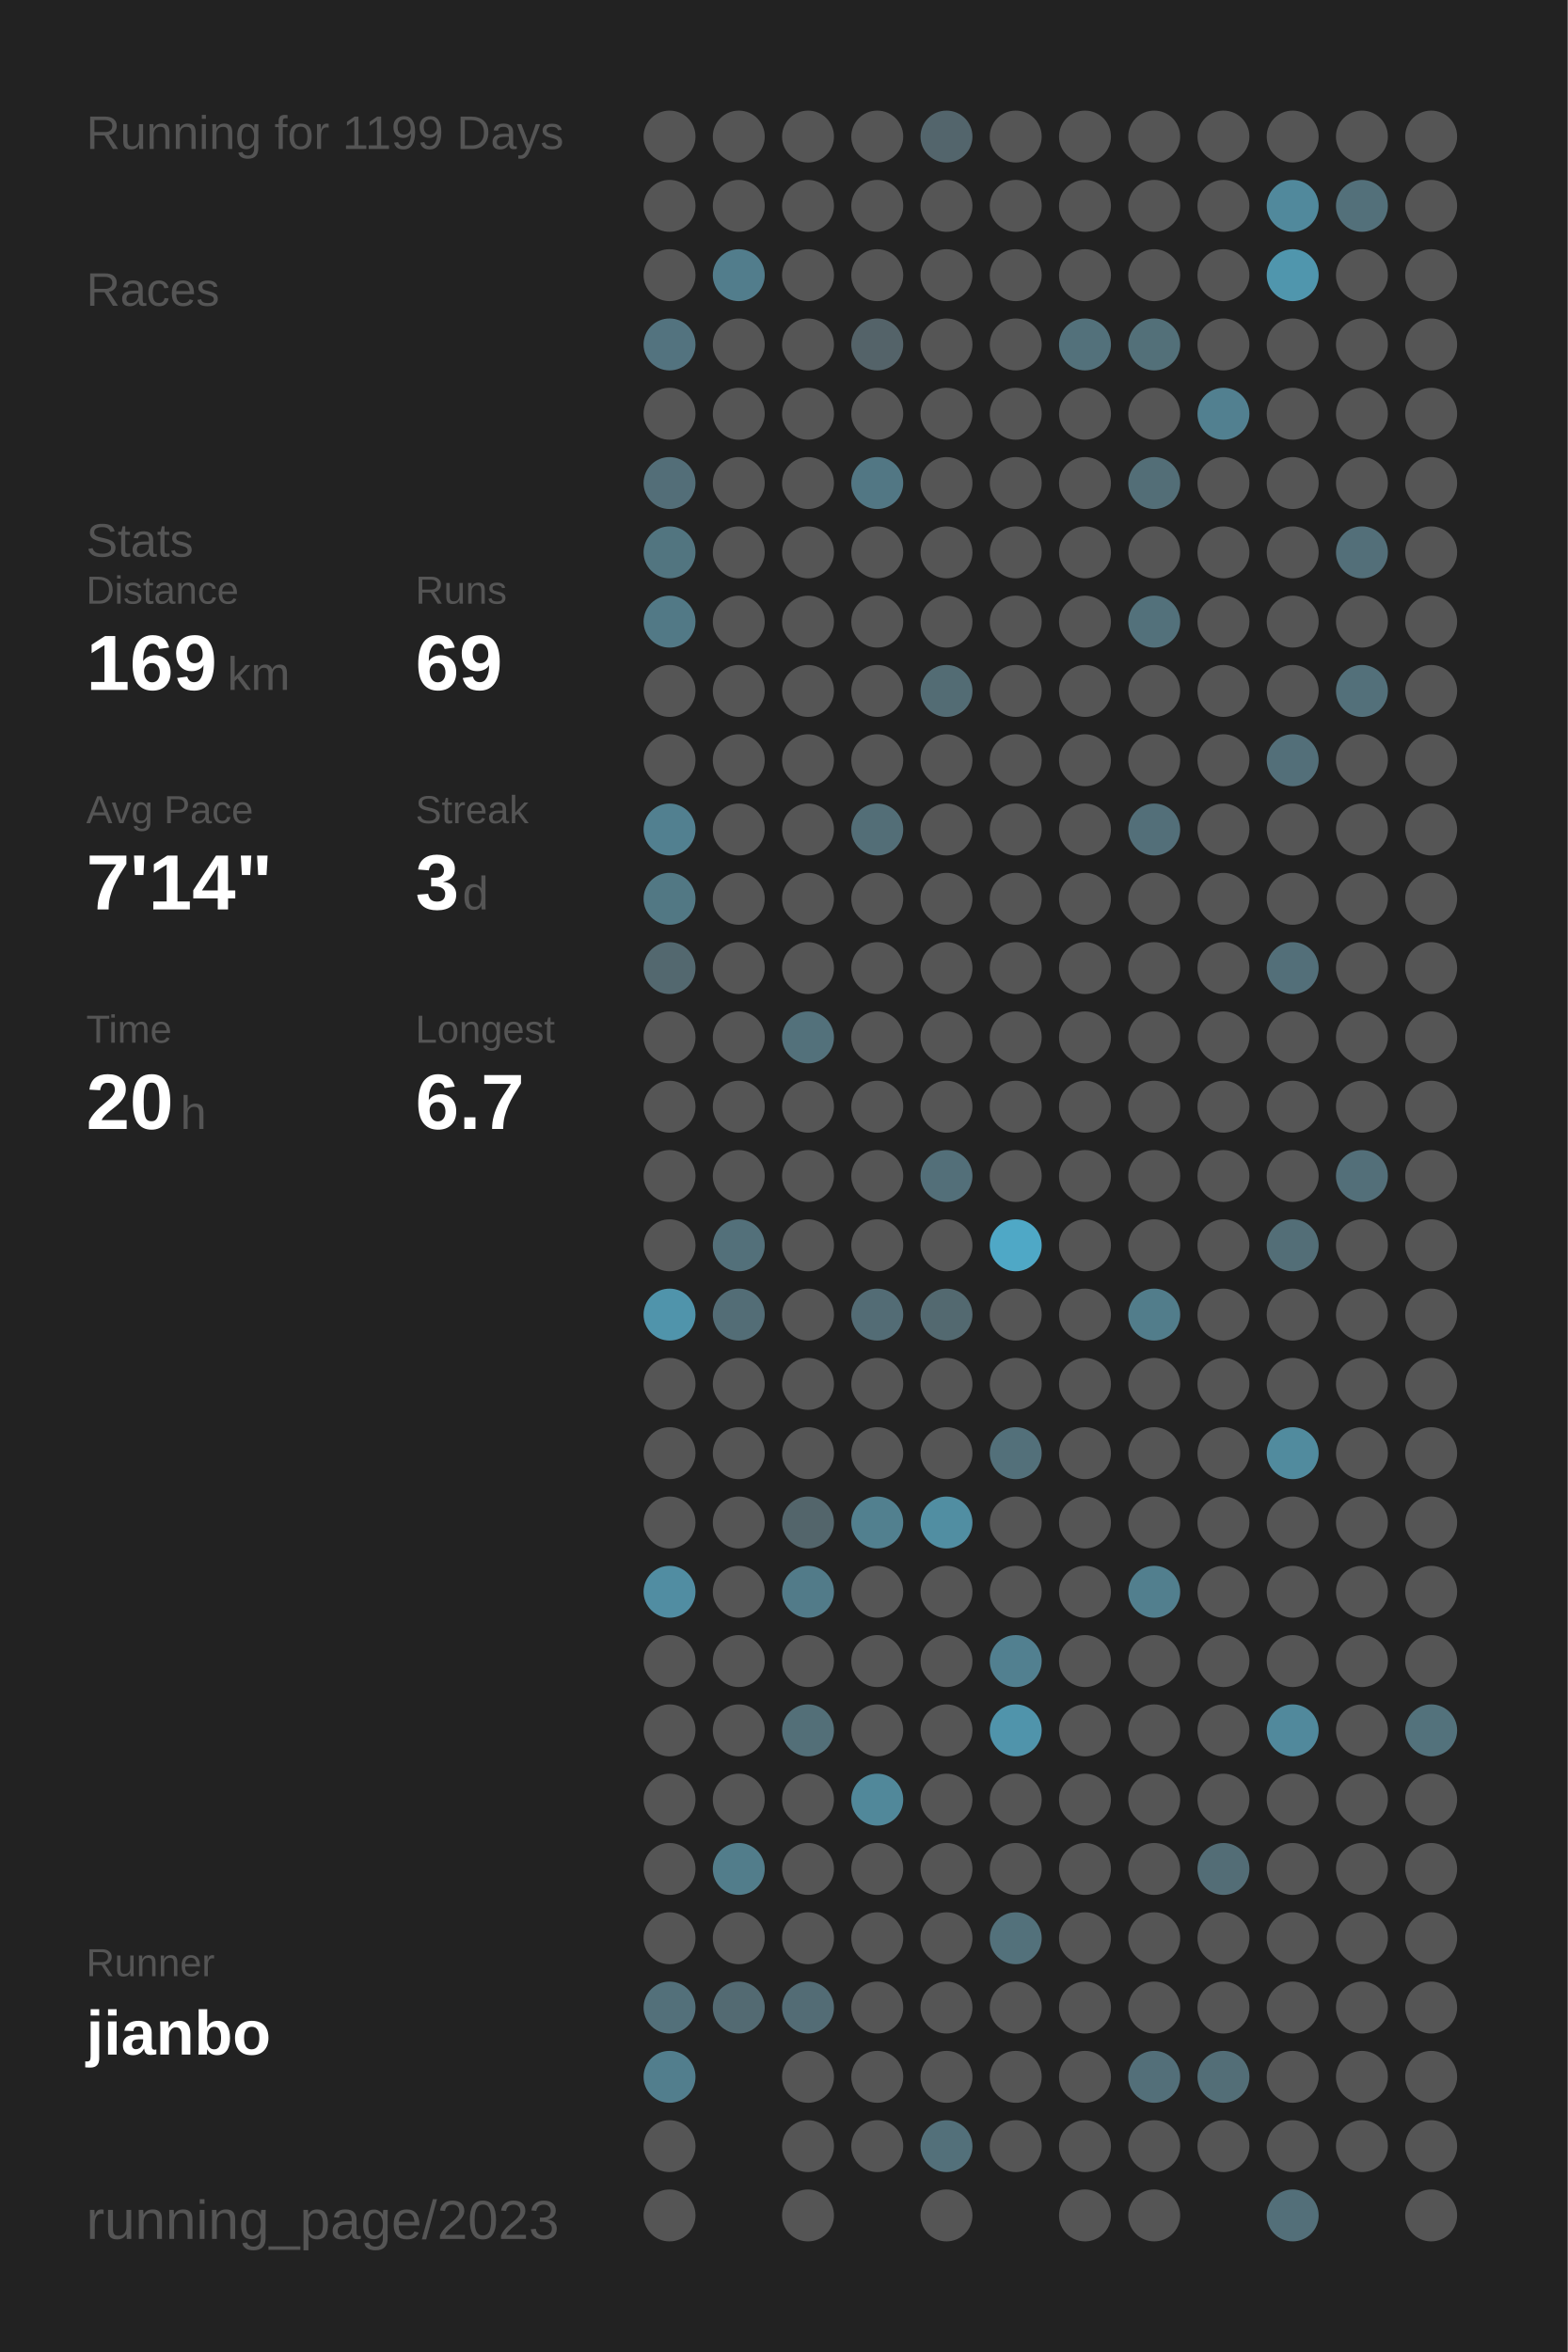
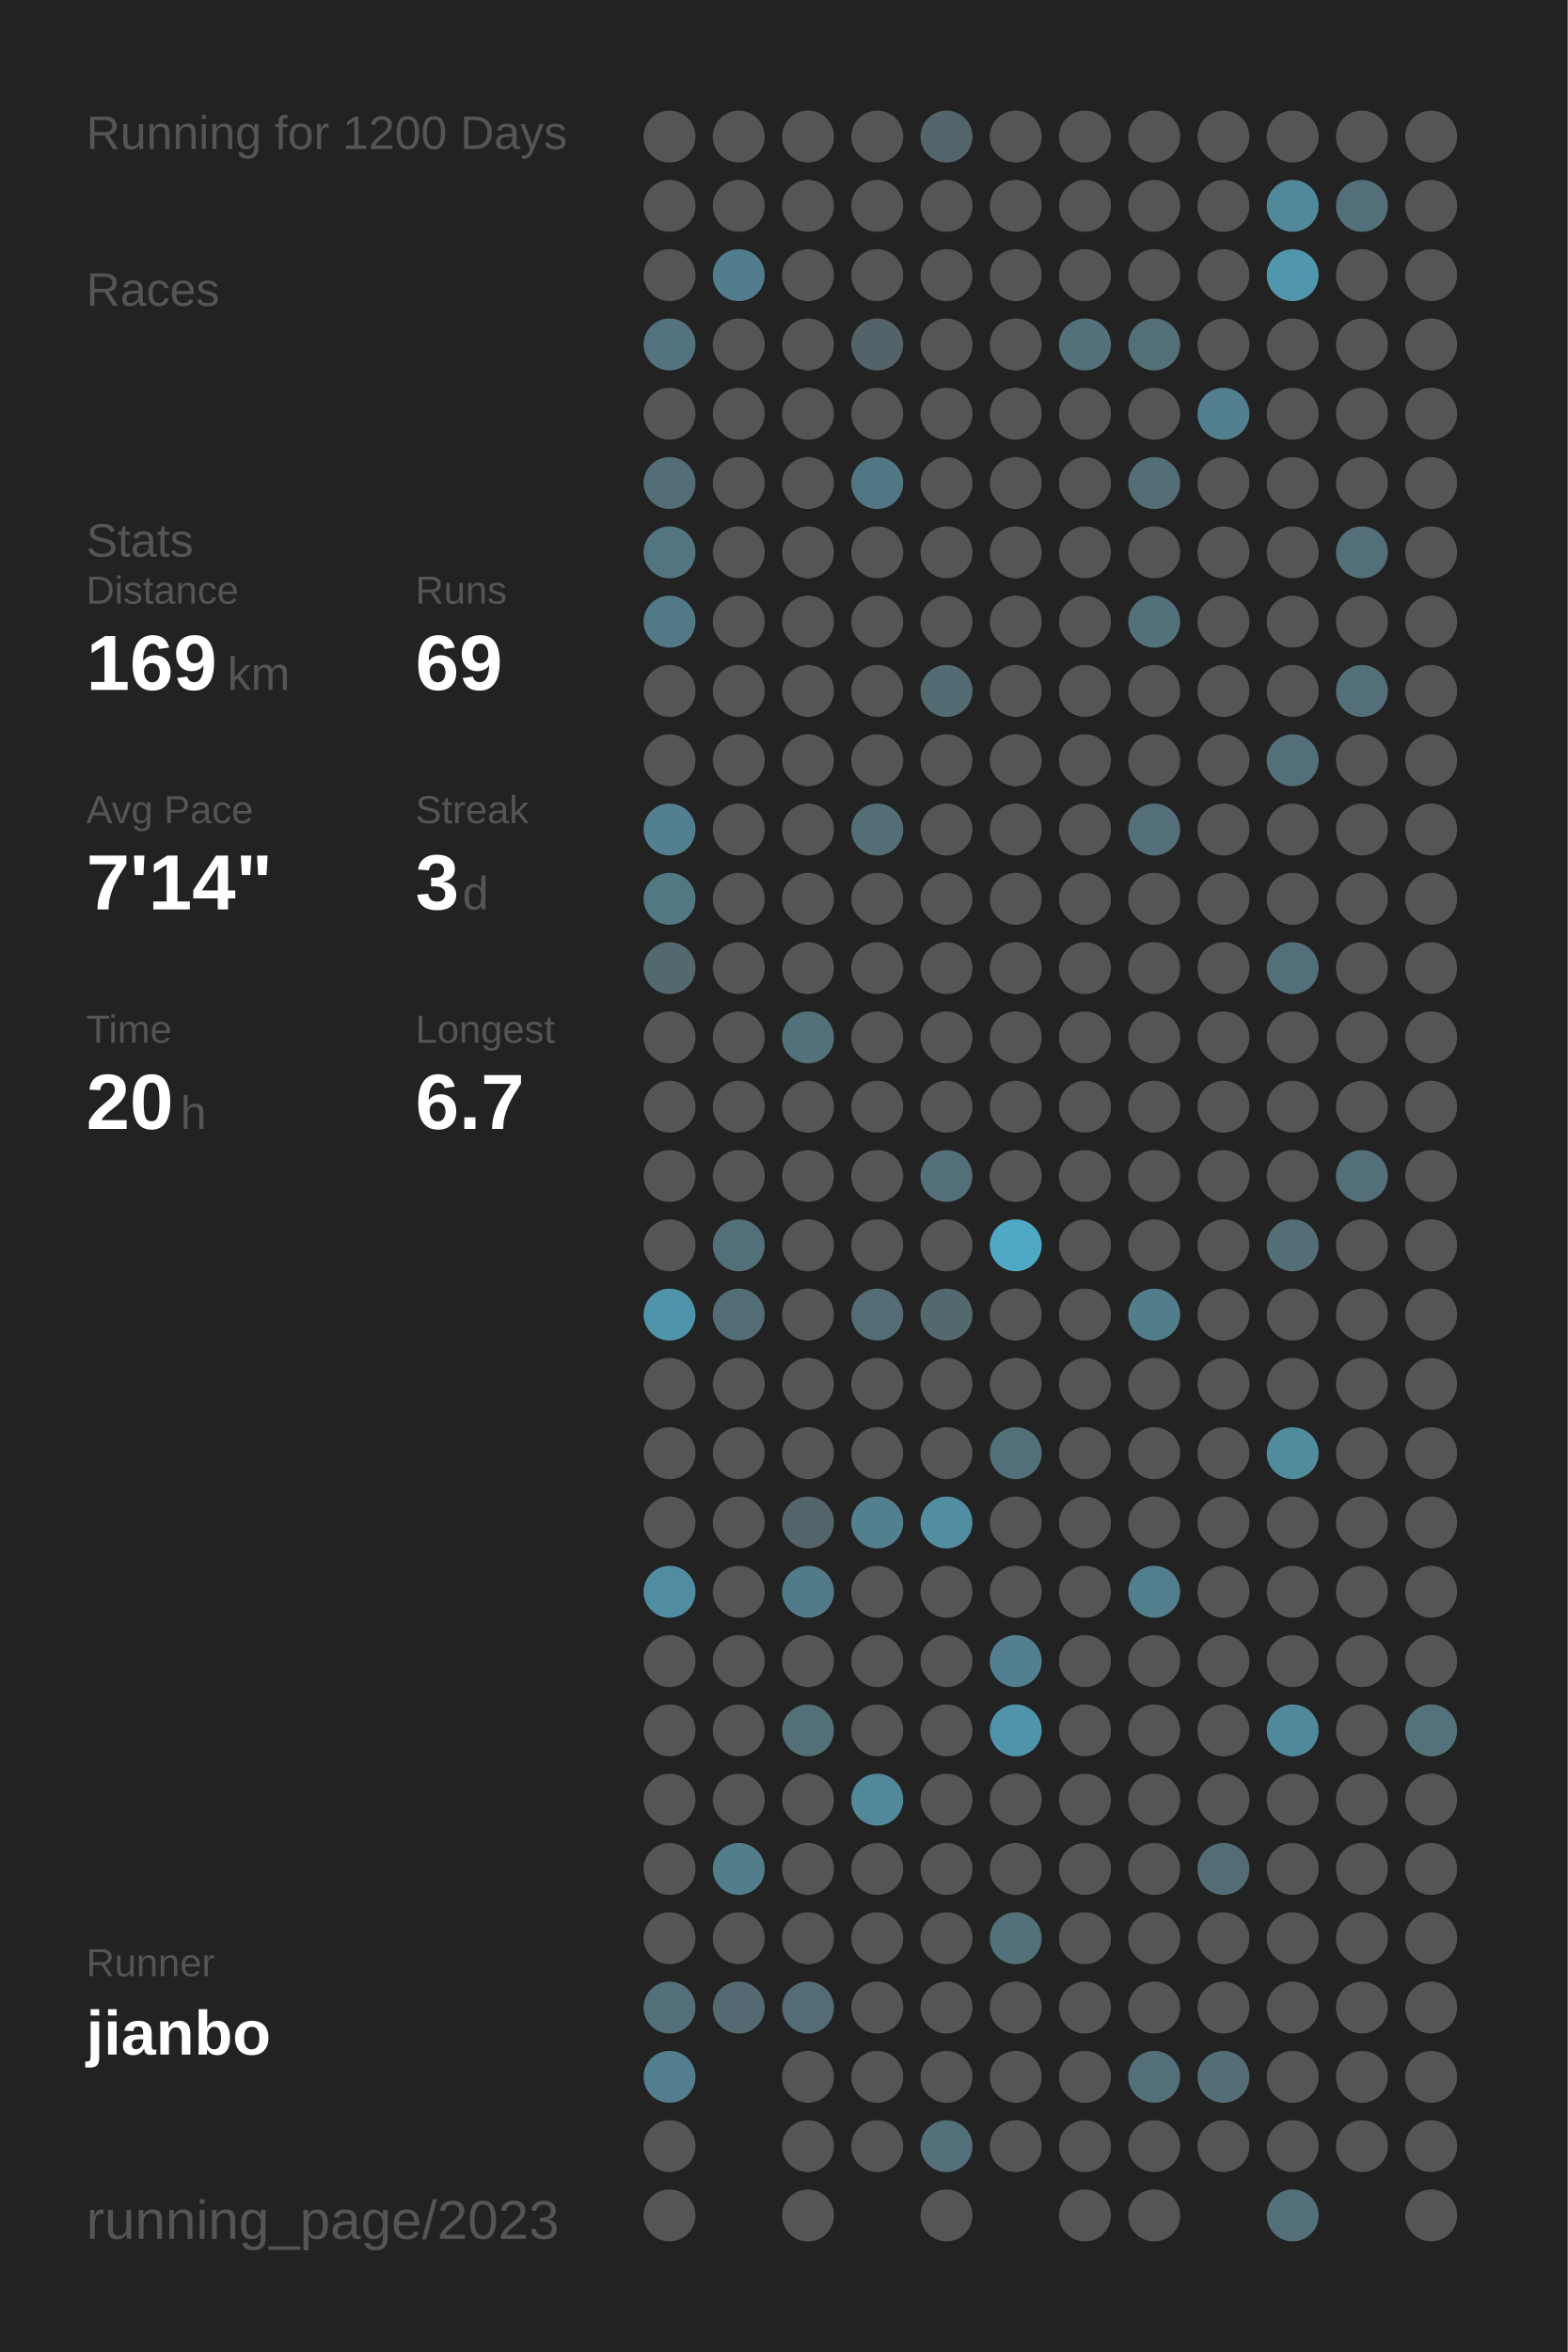
<svg xmlns="http://www.w3.org/2000/svg" baseProfile="full" height="300mm" version="1.1" viewBox="0,0,200,300" width="200mm">
  <defs />
  <rect fill="#222222" height="300" width="200" x="0" y="0" />
-   <text fill="#555555" style="font-size:6px; font-family:Arial;" x="11" y="19">Running for 1199 Days</text>
+   <text fill="#555555" style="font-size:6px; font-family:Arial;" x="11" y="19">Running for 1200 Days</text>
  <text fill="#555555" style="font-size:6px; font-family:Arial;" x="11" y="39">Races</text>
  <text fill="#555555" style="font-size:6px; font-family:Arial;" x="11" y="71">Stats</text>
  <text fill="#555555" style="font-size:5px; font-family:Arial;" x="11" y="77">Distance</text>
  <text fill="#FFFFFF" style="font-size:10px; font-family:Arial; font-weight:bold;" x="11" y="88">169</text>
  <text fill="#555555" style="font-size:6px; font-family:Arial;" x="29" y="88">km</text>
  <text fill="#555555" style="font-size:5px; font-family:Arial;" x="53" y="77">Runs</text>
  <text fill="#FFFFFF" style="font-size:10px; font-family:Arial; font-weight:bold;" x="53" y="88">69</text>
  <text fill="#555555" style="font-size:5px; font-family:Arial;" x="11" y="105">Avg Pace</text>
  <text fill="#FFFFFF" style="font-size:10px; font-family:Arial; font-weight:bold;" x="11" y="116">7'14"</text>
  <text fill="#555555" style="font-size:5px; font-family:Arial;" x="53" y="105">Streak</text>
  <text fill="#FFFFFF" style="font-size:10px; font-family:Arial; font-weight:bold;" x="53" y="116">3</text>
  <text fill="#555555" style="font-size:6px; font-family:Arial;" x="59" y="116">d</text>
  <text fill="#555555" style="font-size:5px; font-family:Arial;" x="11" y="133">Time</text>
  <text fill="#FFFFFF" style="font-size:10px; font-family:Arial; font-weight:bold;" x="11" y="144">20</text>
  <text fill="#555555" style="font-size:6px; font-family:Arial;" x="23" y="144">h</text>
  <text fill="#555555" style="font-size:5px; font-family:Arial;" x="53" y="133">Longest</text>
  <text fill="#FFFFFF" style="font-size:10px; font-family:Arial; font-weight:bold;" x="53" y="144">6.7</text>
  <text fill="#555555" style="font-size:5px; font-family:Arial;" x="11" y="252.065">Runner</text>
  <text fill="#FFFFFF" style="font-size:8px; font-family:Arial; font-weight:bold;" x="11" y="262.065">jianbo</text>
  <text fill="#555555" style="font-size:7px; font-family:Arial;" x="11" y="285.581">running_page/2023</text>
  <circle cx="85.417" cy="17.419" fill="#555555" r="3.312" />
  <circle cx="85.417" cy="26.258" fill="#555555" r="3.312" />
  <circle cx="85.417" cy="35.097" fill="#555555" r="3.312" />
  <circle cx="85.417" cy="43.935" fill="#53737f" r="3.312" />
  <circle cx="85.417" cy="52.774" fill="#555555" r="3.312" />
  <circle cx="85.417" cy="61.613" fill="#536e78" r="3.312" />
  <circle cx="85.417" cy="70.452" fill="#527580" r="3.312" />
  <circle cx="85.417" cy="79.29" fill="#527986" r="3.312" />
  <circle cx="85.417" cy="88.129" fill="#555555" r="3.312" />
  <circle cx="85.417" cy="96.968" fill="#555555" r="3.312" />
  <circle cx="85.417" cy="105.806" fill="#528090" r="3.312" />
  <circle cx="85.417" cy="114.645" fill="#527884" r="3.312" />
  <circle cx="85.417" cy="123.484" fill="#53686f" r="3.312" />
  <circle cx="85.417" cy="132.323" fill="#555555" r="3.312" />
  <circle cx="85.417" cy="141.161" fill="#555555" r="3.312" />
  <circle cx="85.417" cy="150" fill="#555555" r="3.312" />
  <circle cx="85.417" cy="158.839" fill="#555555" r="3.312" />
  <circle cx="85.417" cy="167.677" fill="#5094ab" r="3.312" />
  <circle cx="85.417" cy="176.516" fill="#555555" r="3.312" />
  <circle cx="85.417" cy="185.355" fill="#555555" r="3.312" />
  <circle cx="85.417" cy="194.194" fill="#555555" r="3.312" />
  <circle cx="85.417" cy="203.032" fill="#518da2" r="3.312" />
  <circle cx="85.417" cy="211.871" fill="#555555" r="3.312" />
  <circle cx="85.417" cy="220.71" fill="#555555" r="3.312" />
  <circle cx="85.417" cy="229.548" fill="#555555" r="3.312" />
  <circle cx="85.417" cy="238.387" fill="#555555" r="3.312" />
  <circle cx="85.417" cy="247.226" fill="#555555" r="3.312" />
  <circle cx="85.417" cy="256.065" fill="#53707a" r="3.312" />
  <circle cx="85.417" cy="264.903" fill="#527e8d" r="3.312" />
  <circle cx="85.417" cy="273.742" fill="#555555" r="3.312" />
  <circle cx="85.417" cy="282.581" fill="#555555" r="3.312" />
  <circle cx="94.25" cy="17.419" fill="#555555" r="3.312" />
  <circle cx="94.25" cy="26.258" fill="#555555" r="3.312" />
  <circle cx="94.25" cy="35.097" fill="#527d8c" r="3.312" />
  <circle cx="94.25" cy="43.935" fill="#555555" r="3.312" />
  <circle cx="94.25" cy="52.774" fill="#555555" r="3.312" />
  <circle cx="94.25" cy="61.613" fill="#555555" r="3.312" />
  <circle cx="94.25" cy="70.452" fill="#555555" r="3.312" />
  <circle cx="94.25" cy="79.29" fill="#555555" r="3.312" />
  <circle cx="94.25" cy="88.129" fill="#555555" r="3.312" />
  <circle cx="94.25" cy="96.968" fill="#555555" r="3.312" />
  <circle cx="94.25" cy="105.806" fill="#555555" r="3.312" />
  <circle cx="94.25" cy="114.645" fill="#555555" r="3.312" />
  <circle cx="94.25" cy="123.484" fill="#555555" r="3.312" />
  <circle cx="94.25" cy="132.323" fill="#555555" r="3.312" />
  <circle cx="94.25" cy="141.161" fill="#555555" r="3.312" />
  <circle cx="94.25" cy="150" fill="#555555" r="3.312" />
  <circle cx="94.25" cy="158.839" fill="#53707a" r="3.312" />
  <circle cx="94.25" cy="167.677" fill="#536d76" r="3.312" />
  <circle cx="94.25" cy="176.516" fill="#555555" r="3.312" />
  <circle cx="94.25" cy="185.355" fill="#555555" r="3.312" />
  <circle cx="94.25" cy="194.194" fill="#555555" r="3.312" />
  <circle cx="94.25" cy="203.032" fill="#555555" r="3.312" />
  <circle cx="94.25" cy="211.871" fill="#555555" r="3.312" />
  <circle cx="94.25" cy="220.71" fill="#555555" r="3.312" />
  <circle cx="94.25" cy="229.548" fill="#555555" r="3.312" />
  <circle cx="94.25" cy="238.387" fill="#527d8b" r="3.312" />
  <circle cx="94.25" cy="247.226" fill="#555555" r="3.312" />
  <circle cx="94.25" cy="256.065" fill="#536a72" r="3.312" />
  <circle cx="103.083" cy="17.419" fill="#555555" r="3.312" />
  <circle cx="103.083" cy="26.258" fill="#555555" r="3.312" />
  <circle cx="103.083" cy="35.097" fill="#555555" r="3.312" />
  <circle cx="103.083" cy="43.935" fill="#555555" r="3.312" />
  <circle cx="103.083" cy="52.774" fill="#555555" r="3.312" />
  <circle cx="103.083" cy="61.613" fill="#555555" r="3.312" />
  <circle cx="103.083" cy="70.452" fill="#555555" r="3.312" />
  <circle cx="103.083" cy="79.29" fill="#555555" r="3.312" />
  <circle cx="103.083" cy="88.129" fill="#555555" r="3.312" />
  <circle cx="103.083" cy="96.968" fill="#555555" r="3.312" />
  <circle cx="103.083" cy="105.806" fill="#555555" r="3.312" />
  <circle cx="103.083" cy="114.645" fill="#555555" r="3.312" />
  <circle cx="103.083" cy="123.484" fill="#555555" r="3.312" />
  <circle cx="103.083" cy="132.323" fill="#53717b" r="3.312" />
  <circle cx="103.083" cy="141.161" fill="#555555" r="3.312" />
  <circle cx="103.083" cy="150" fill="#555555" r="3.312" />
  <circle cx="103.083" cy="158.839" fill="#555555" r="3.312" />
  <circle cx="103.083" cy="167.677" fill="#555555" r="3.312" />
  <circle cx="103.083" cy="176.516" fill="#555555" r="3.312" />
  <circle cx="103.083" cy="185.355" fill="#555555" r="3.312" />
  <circle cx="103.083" cy="194.194" fill="#53656b" r="3.312" />
  <circle cx="103.083" cy="203.032" fill="#527b89" r="3.312" />
  <circle cx="103.083" cy="211.871" fill="#555555" r="3.312" />
  <circle cx="103.083" cy="220.71" fill="#536f78" r="3.312" />
  <circle cx="103.083" cy="229.548" fill="#555555" r="3.312" />
  <circle cx="103.083" cy="238.387" fill="#555555" r="3.312" />
  <circle cx="103.083" cy="247.226" fill="#555555" r="3.312" />
  <circle cx="103.083" cy="256.065" fill="#536c75" r="3.312" />
  <circle cx="103.083" cy="264.903" fill="#555555" r="3.312" />
  <circle cx="103.083" cy="273.742" fill="#555555" r="3.312" />
  <circle cx="103.083" cy="282.581" fill="#555555" r="3.312" />
  <circle cx="111.917" cy="17.419" fill="#555555" r="3.312" />
  <circle cx="111.917" cy="26.258" fill="#555555" r="3.312" />
  <circle cx="111.917" cy="35.097" fill="#555555" r="3.312" />
  <circle cx="111.917" cy="43.935" fill="#546369" r="3.312" />
  <circle cx="111.917" cy="52.774" fill="#555555" r="3.312" />
  <circle cx="111.917" cy="61.613" fill="#527784" r="3.312" />
  <circle cx="111.917" cy="70.452" fill="#555555" r="3.312" />
  <circle cx="111.917" cy="79.29" fill="#555555" r="3.312" />
  <circle cx="111.917" cy="88.129" fill="#555555" r="3.312" />
  <circle cx="111.917" cy="96.968" fill="#555555" r="3.312" />
  <circle cx="111.917" cy="105.806" fill="#536e77" r="3.312" />
  <circle cx="111.917" cy="114.645" fill="#555555" r="3.312" />
  <circle cx="111.917" cy="123.484" fill="#555555" r="3.312" />
  <circle cx="111.917" cy="132.323" fill="#555555" r="3.312" />
  <circle cx="111.917" cy="141.161" fill="#555555" r="3.312" />
  <circle cx="111.917" cy="150" fill="#555555" r="3.312" />
  <circle cx="111.917" cy="158.839" fill="#555555" r="3.312" />
  <circle cx="111.917" cy="167.677" fill="#536c75" r="3.312" />
  <circle cx="111.917" cy="176.516" fill="#555555" r="3.312" />
  <circle cx="111.917" cy="185.355" fill="#555555" r="3.312" />
  <circle cx="111.917" cy="194.194" fill="#52808f" r="3.312" />
  <circle cx="111.917" cy="203.032" fill="#555555" r="3.312" />
  <circle cx="111.917" cy="211.871" fill="#555555" r="3.312" />
  <circle cx="111.917" cy="220.71" fill="#555555" r="3.312" />
  <circle cx="111.917" cy="229.548" fill="#51889a" r="3.312" />
  <circle cx="111.917" cy="238.387" fill="#555555" r="3.312" />
  <circle cx="111.917" cy="247.226" fill="#555555" r="3.312" />
  <circle cx="111.917" cy="256.065" fill="#555555" r="3.312" />
  <circle cx="111.917" cy="264.903" fill="#555555" r="3.312" />
  <circle cx="111.917" cy="273.742" fill="#555555" r="3.312" />
  <circle cx="120.75" cy="17.419" fill="#53656c" r="3.312" />
  <circle cx="120.75" cy="26.258" fill="#555555" r="3.312" />
  <circle cx="120.75" cy="35.097" fill="#555555" r="3.312" />
  <circle cx="120.75" cy="43.935" fill="#555555" r="3.312" />
  <circle cx="120.75" cy="52.774" fill="#555555" r="3.312" />
  <circle cx="120.75" cy="61.613" fill="#555555" r="3.312" />
  <circle cx="120.75" cy="70.452" fill="#555555" r="3.312" />
  <circle cx="120.75" cy="79.29" fill="#555555" r="3.312" />
  <circle cx="120.75" cy="88.129" fill="#536c74" r="3.312" />
  <circle cx="120.75" cy="96.968" fill="#555555" r="3.312" />
  <circle cx="120.75" cy="105.806" fill="#555555" r="3.312" />
  <circle cx="120.75" cy="114.645" fill="#555555" r="3.312" />
  <circle cx="120.75" cy="123.484" fill="#555555" r="3.312" />
  <circle cx="120.75" cy="132.323" fill="#555555" r="3.312" />
  <circle cx="120.75" cy="141.161" fill="#555555" r="3.312" />
  <circle cx="120.75" cy="150" fill="#536f79" r="3.312" />
  <circle cx="120.75" cy="158.839" fill="#555555" r="3.312" />
  <circle cx="120.75" cy="167.677" fill="#536970" r="3.312" />
  <circle cx="120.75" cy="176.516" fill="#555555" r="3.312" />
  <circle cx="120.75" cy="185.355" fill="#555555" r="3.312" />
  <circle cx="120.75" cy="194.194" fill="#518ea2" r="3.312" />
  <circle cx="120.75" cy="203.032" fill="#555555" r="3.312" />
  <circle cx="120.75" cy="211.871" fill="#555555" r="3.312" />
  <circle cx="120.75" cy="220.71" fill="#555555" r="3.312" />
  <circle cx="120.75" cy="229.548" fill="#555555" r="3.312" />
  <circle cx="120.75" cy="238.387" fill="#555555" r="3.312" />
  <circle cx="120.75" cy="247.226" fill="#555555" r="3.312" />
  <circle cx="120.75" cy="256.065" fill="#555555" r="3.312" />
  <circle cx="120.75" cy="264.903" fill="#555555" r="3.312" />
  <circle cx="120.75" cy="273.742" fill="#53707a" r="3.312" />
  <circle cx="120.75" cy="282.581" fill="#555555" r="3.312" />
  <circle cx="129.583" cy="17.419" fill="#555555" r="3.312" />
  <circle cx="129.583" cy="26.258" fill="#555555" r="3.312" />
  <circle cx="129.583" cy="35.097" fill="#555555" r="3.312" />
  <circle cx="129.583" cy="43.935" fill="#555555" r="3.312" />
  <circle cx="129.583" cy="52.774" fill="#555555" r="3.312" />
  <circle cx="129.583" cy="61.613" fill="#555555" r="3.312" />
  <circle cx="129.583" cy="70.452" fill="#555555" r="3.312" />
  <circle cx="129.583" cy="79.29" fill="#555555" r="3.312" />
  <circle cx="129.583" cy="88.129" fill="#555555" r="3.312" />
  <circle cx="129.583" cy="96.968" fill="#555555" r="3.312" />
  <circle cx="129.583" cy="105.806" fill="#555555" r="3.312" />
  <circle cx="129.583" cy="114.645" fill="#555555" r="3.312" />
  <circle cx="129.583" cy="123.484" fill="#555555" r="3.312" />
  <circle cx="129.583" cy="132.323" fill="#555555" r="3.312" />
  <circle cx="129.583" cy="141.161" fill="#555555" r="3.312" />
  <circle cx="129.583" cy="150" fill="#555555" r="3.312" />
  <circle cx="129.583" cy="158.839" fill="#4fa8c6" r="3.312" />
  <circle cx="129.583" cy="167.677" fill="#555555" r="3.312" />
  <circle cx="129.583" cy="176.516" fill="#555555" r="3.312" />
  <circle cx="129.583" cy="185.355" fill="#53707a" r="3.312" />
  <circle cx="129.583" cy="194.194" fill="#555555" r="3.312" />
  <circle cx="129.583" cy="203.032" fill="#555555" r="3.312" />
  <circle cx="129.583" cy="211.871" fill="#528090" r="3.312" />
  <circle cx="129.583" cy="220.71" fill="#5094ab" r="3.312" />
  <circle cx="129.583" cy="229.548" fill="#555555" r="3.312" />
  <circle cx="129.583" cy="238.387" fill="#555555" r="3.312" />
  <circle cx="129.583" cy="247.226" fill="#53717b" r="3.312" />
  <circle cx="129.583" cy="256.065" fill="#555555" r="3.312" />
  <circle cx="129.583" cy="264.903" fill="#555555" r="3.312" />
  <circle cx="129.583" cy="273.742" fill="#555555" r="3.312" />
  <circle cx="138.417" cy="17.419" fill="#555555" r="3.312" />
  <circle cx="138.417" cy="26.258" fill="#555555" r="3.312" />
  <circle cx="138.417" cy="35.097" fill="#555555" r="3.312" />
  <circle cx="138.417" cy="43.935" fill="#53717b" r="3.312" />
  <circle cx="138.417" cy="52.774" fill="#555555" r="3.312" />
  <circle cx="138.417" cy="61.613" fill="#555555" r="3.312" />
  <circle cx="138.417" cy="70.452" fill="#555555" r="3.312" />
  <circle cx="138.417" cy="79.29" fill="#555555" r="3.312" />
  <circle cx="138.417" cy="88.129" fill="#555555" r="3.312" />
  <circle cx="138.417" cy="96.968" fill="#555555" r="3.312" />
  <circle cx="138.417" cy="105.806" fill="#555555" r="3.312" />
  <circle cx="138.417" cy="114.645" fill="#555555" r="3.312" />
  <circle cx="138.417" cy="123.484" fill="#555555" r="3.312" />
  <circle cx="138.417" cy="132.323" fill="#555555" r="3.312" />
  <circle cx="138.417" cy="141.161" fill="#555555" r="3.312" />
  <circle cx="138.417" cy="150" fill="#555555" r="3.312" />
  <circle cx="138.417" cy="158.839" fill="#555555" r="3.312" />
  <circle cx="138.417" cy="167.677" fill="#555555" r="3.312" />
  <circle cx="138.417" cy="176.516" fill="#555555" r="3.312" />
  <circle cx="138.417" cy="185.355" fill="#555555" r="3.312" />
  <circle cx="138.417" cy="194.194" fill="#555555" r="3.312" />
  <circle cx="138.417" cy="203.032" fill="#555555" r="3.312" />
  <circle cx="138.417" cy="211.871" fill="#555555" r="3.312" />
  <circle cx="138.417" cy="220.71" fill="#555555" r="3.312" />
  <circle cx="138.417" cy="229.548" fill="#555555" r="3.312" />
  <circle cx="138.417" cy="238.387" fill="#555555" r="3.312" />
  <circle cx="138.417" cy="247.226" fill="#555555" r="3.312" />
  <circle cx="138.417" cy="256.065" fill="#555555" r="3.312" />
  <circle cx="138.417" cy="264.903" fill="#555555" r="3.312" />
  <circle cx="138.417" cy="273.742" fill="#555555" r="3.312" />
  <circle cx="138.417" cy="282.581" fill="#555555" r="3.312" />
  <circle cx="147.25" cy="17.419" fill="#555555" r="3.312" />
  <circle cx="147.25" cy="26.258" fill="#555555" r="3.312" />
  <circle cx="147.25" cy="35.097" fill="#555555" r="3.312" />
  <circle cx="147.25" cy="43.935" fill="#537079" r="3.312" />
  <circle cx="147.25" cy="52.774" fill="#555555" r="3.312" />
  <circle cx="147.25" cy="61.613" fill="#536e77" r="3.312" />
  <circle cx="147.25" cy="70.452" fill="#555555" r="3.312" />
  <circle cx="147.25" cy="79.29" fill="#53717b" r="3.312" />
  <circle cx="147.25" cy="88.129" fill="#555555" r="3.312" />
  <circle cx="147.25" cy="96.968" fill="#555555" r="3.312" />
  <circle cx="147.25" cy="105.806" fill="#536f79" r="3.312" />
  <circle cx="147.25" cy="114.645" fill="#555555" r="3.312" />
  <circle cx="147.25" cy="123.484" fill="#555555" r="3.312" />
  <circle cx="147.25" cy="132.323" fill="#555555" r="3.312" />
  <circle cx="147.25" cy="141.161" fill="#555555" r="3.312" />
  <circle cx="147.25" cy="150" fill="#555555" r="3.312" />
  <circle cx="147.25" cy="158.839" fill="#555555" r="3.312" />
  <circle cx="147.25" cy="167.677" fill="#527d8b" r="3.312" />
  <circle cx="147.25" cy="176.516" fill="#555555" r="3.312" />
  <circle cx="147.25" cy="185.355" fill="#555555" r="3.312" />
  <circle cx="147.25" cy="194.194" fill="#555555" r="3.312" />
  <circle cx="147.25" cy="203.032" fill="#527f8e" r="3.312" />
  <circle cx="147.25" cy="211.871" fill="#555555" r="3.312" />
  <circle cx="147.25" cy="220.71" fill="#555555" r="3.312" />
  <circle cx="147.25" cy="229.548" fill="#555555" r="3.312" />
  <circle cx="147.25" cy="238.387" fill="#555555" r="3.312" />
  <circle cx="147.25" cy="247.226" fill="#555555" r="3.312" />
  <circle cx="147.25" cy="256.065" fill="#555555" r="3.312" />
  <circle cx="147.25" cy="264.903" fill="#536f79" r="3.312" />
  <circle cx="147.25" cy="273.742" fill="#555555" r="3.312" />
  <circle cx="147.25" cy="282.581" fill="#555555" r="3.312" />
  <circle cx="156.083" cy="17.419" fill="#555555" r="3.312" />
  <circle cx="156.083" cy="26.258" fill="#555555" r="3.312" />
  <circle cx="156.083" cy="35.097" fill="#555555" r="3.312" />
  <circle cx="156.083" cy="43.935" fill="#555555" r="3.312" />
  <circle cx="156.083" cy="52.774" fill="#528090" r="3.312" />
  <circle cx="156.083" cy="61.613" fill="#555555" r="3.312" />
  <circle cx="156.083" cy="70.452" fill="#555555" r="3.312" />
  <circle cx="156.083" cy="79.29" fill="#555555" r="3.312" />
  <circle cx="156.083" cy="88.129" fill="#555555" r="3.312" />
  <circle cx="156.083" cy="96.968" fill="#555555" r="3.312" />
  <circle cx="156.083" cy="105.806" fill="#555555" r="3.312" />
  <circle cx="156.083" cy="114.645" fill="#555555" r="3.312" />
  <circle cx="156.083" cy="123.484" fill="#555555" r="3.312" />
  <circle cx="156.083" cy="132.323" fill="#555555" r="3.312" />
  <circle cx="156.083" cy="141.161" fill="#555555" r="3.312" />
  <circle cx="156.083" cy="150" fill="#555555" r="3.312" />
  <circle cx="156.083" cy="158.839" fill="#555555" r="3.312" />
  <circle cx="156.083" cy="167.677" fill="#555555" r="3.312" />
  <circle cx="156.083" cy="176.516" fill="#555555" r="3.312" />
  <circle cx="156.083" cy="185.355" fill="#555555" r="3.312" />
  <circle cx="156.083" cy="194.194" fill="#555555" r="3.312" />
  <circle cx="156.083" cy="203.032" fill="#555555" r="3.312" />
  <circle cx="156.083" cy="211.871" fill="#555555" r="3.312" />
  <circle cx="156.083" cy="220.71" fill="#555555" r="3.312" />
  <circle cx="156.083" cy="229.548" fill="#555555" r="3.312" />
  <circle cx="156.083" cy="238.387" fill="#536d76" r="3.312" />
  <circle cx="156.083" cy="247.226" fill="#555555" r="3.312" />
  <circle cx="156.083" cy="256.065" fill="#555555" r="3.312" />
  <circle cx="156.083" cy="264.903" fill="#536e77" r="3.312" />
  <circle cx="156.083" cy="273.742" fill="#555555" r="3.312" />
  <circle cx="164.917" cy="17.419" fill="#555555" r="3.312" />
  <circle cx="164.917" cy="26.258" fill="#51899c" r="3.312" />
  <circle cx="164.917" cy="35.097" fill="#5096ad" r="3.312" />
  <circle cx="164.917" cy="43.935" fill="#555555" r="3.312" />
  <circle cx="164.917" cy="52.774" fill="#555555" r="3.312" />
  <circle cx="164.917" cy="61.613" fill="#555555" r="3.312" />
  <circle cx="164.917" cy="70.452" fill="#555555" r="3.312" />
  <circle cx="164.917" cy="79.29" fill="#555555" r="3.312" />
  <circle cx="164.917" cy="88.129" fill="#555555" r="3.312" />
  <circle cx="164.917" cy="96.968" fill="#536f79" r="3.312" />
  <circle cx="164.917" cy="105.806" fill="#555555" r="3.312" />
  <circle cx="164.917" cy="114.645" fill="#555555" r="3.312" />
  <circle cx="164.917" cy="123.484" fill="#536f79" r="3.312" />
  <circle cx="164.917" cy="132.323" fill="#555555" r="3.312" />
  <circle cx="164.917" cy="141.161" fill="#555555" r="3.312" />
  <circle cx="164.917" cy="150" fill="#555555" r="3.312" />
  <circle cx="164.917" cy="158.839" fill="#536e77" r="3.312" />
  <circle cx="164.917" cy="167.677" fill="#555555" r="3.312" />
  <circle cx="164.917" cy="176.516" fill="#555555" r="3.312" />
  <circle cx="164.917" cy="185.355" fill="#518b9e" r="3.312" />
  <circle cx="164.917" cy="194.194" fill="#555555" r="3.312" />
  <circle cx="164.917" cy="203.032" fill="#555555" r="3.312" />
  <circle cx="164.917" cy="211.871" fill="#555555" r="3.312" />
  <circle cx="164.917" cy="220.71" fill="#51899c" r="3.312" />
  <circle cx="164.917" cy="229.548" fill="#555555" r="3.312" />
  <circle cx="164.917" cy="238.387" fill="#555555" r="3.312" />
  <circle cx="164.917" cy="247.226" fill="#555555" r="3.312" />
  <circle cx="164.917" cy="256.065" fill="#555555" r="3.312" />
  <circle cx="164.917" cy="264.903" fill="#555555" r="3.312" />
  <circle cx="164.917" cy="273.742" fill="#555555" r="3.312" />
  <circle cx="164.917" cy="282.581" fill="#536f79" r="3.312" />
  <circle cx="173.75" cy="17.419" fill="#555555" r="3.312" />
  <circle cx="173.75" cy="26.258" fill="#53707a" r="3.312" />
  <circle cx="173.75" cy="35.097" fill="#555555" r="3.312" />
  <circle cx="173.75" cy="43.935" fill="#555555" r="3.312" />
  <circle cx="173.75" cy="52.774" fill="#555555" r="3.312" />
  <circle cx="173.75" cy="61.613" fill="#555555" r="3.312" />
  <circle cx="173.75" cy="70.452" fill="#536f79" r="3.312" />
  <circle cx="173.75" cy="79.29" fill="#555555" r="3.312" />
  <circle cx="173.75" cy="88.129" fill="#53707a" r="3.312" />
  <circle cx="173.75" cy="96.968" fill="#555555" r="3.312" />
  <circle cx="173.75" cy="105.806" fill="#555555" r="3.312" />
  <circle cx="173.75" cy="114.645" fill="#555555" r="3.312" />
  <circle cx="173.75" cy="123.484" fill="#555555" r="3.312" />
  <circle cx="173.75" cy="132.323" fill="#555555" r="3.312" />
  <circle cx="173.75" cy="141.161" fill="#555555" r="3.312" />
  <circle cx="173.75" cy="150" fill="#536f79" r="3.312" />
  <circle cx="173.75" cy="158.839" fill="#555555" r="3.312" />
  <circle cx="173.75" cy="167.677" fill="#555555" r="3.312" />
  <circle cx="173.75" cy="176.516" fill="#555555" r="3.312" />
  <circle cx="173.75" cy="185.355" fill="#555555" r="3.312" />
  <circle cx="173.75" cy="194.194" fill="#555555" r="3.312" />
  <circle cx="173.75" cy="203.032" fill="#555555" r="3.312" />
  <circle cx="173.75" cy="211.871" fill="#555555" r="3.312" />
  <circle cx="173.75" cy="220.71" fill="#555555" r="3.312" />
  <circle cx="173.75" cy="229.548" fill="#555555" r="3.312" />
  <circle cx="173.75" cy="238.387" fill="#555555" r="3.312" />
  <circle cx="173.75" cy="247.226" fill="#555555" r="3.312" />
  <circle cx="173.75" cy="256.065" fill="#555555" r="3.312" />
  <circle cx="173.75" cy="264.903" fill="#555555" r="3.312" />
  <circle cx="173.75" cy="273.742" fill="#555555" r="3.312" />
  <circle cx="182.583" cy="17.419" fill="#555555" r="3.312" />
  <circle cx="182.583" cy="26.258" fill="#555555" r="3.312" />
  <circle cx="182.583" cy="35.097" fill="#555555" r="3.312" />
  <circle cx="182.583" cy="43.935" fill="#555555" r="3.312" />
  <circle cx="182.583" cy="52.774" fill="#555555" r="3.312" />
  <circle cx="182.583" cy="61.613" fill="#555555" r="3.312" />
  <circle cx="182.583" cy="70.452" fill="#555555" r="3.312" />
  <circle cx="182.583" cy="79.29" fill="#555555" r="3.312" />
  <circle cx="182.583" cy="88.129" fill="#555555" r="3.312" />
  <circle cx="182.583" cy="96.968" fill="#555555" r="3.312" />
  <circle cx="182.583" cy="105.806" fill="#555555" r="3.312" />
  <circle cx="182.583" cy="114.645" fill="#555555" r="3.312" />
  <circle cx="182.583" cy="123.484" fill="#555555" r="3.312" />
  <circle cx="182.583" cy="132.323" fill="#555555" r="3.312" />
  <circle cx="182.583" cy="141.161" fill="#555555" r="3.312" />
  <circle cx="182.583" cy="150" fill="#555555" r="3.312" />
  <circle cx="182.583" cy="158.839" fill="#555555" r="3.312" />
  <circle cx="182.583" cy="167.677" fill="#555555" r="3.312" />
  <circle cx="182.583" cy="176.516" fill="#555555" r="3.312" />
  <circle cx="182.583" cy="185.355" fill="#555555" r="3.312" />
  <circle cx="182.583" cy="194.194" fill="#555555" r="3.312" />
  <circle cx="182.583" cy="203.032" fill="#555555" r="3.312" />
  <circle cx="182.583" cy="211.871" fill="#555555" r="3.312" />
  <circle cx="182.583" cy="220.71" fill="#53727c" r="3.312" />
  <circle cx="182.583" cy="229.548" fill="#555555" r="3.312" />
  <circle cx="182.583" cy="238.387" fill="#555555" r="3.312" />
  <circle cx="182.583" cy="247.226" fill="#555555" r="3.312" />
  <circle cx="182.583" cy="256.065" fill="#555555" r="3.312" />
  <circle cx="182.583" cy="264.903" fill="#555555" r="3.312" />
  <circle cx="182.583" cy="273.742" fill="#555555" r="3.312" />
  <circle cx="182.583" cy="282.581" fill="#555555" r="3.312" />
</svg>
